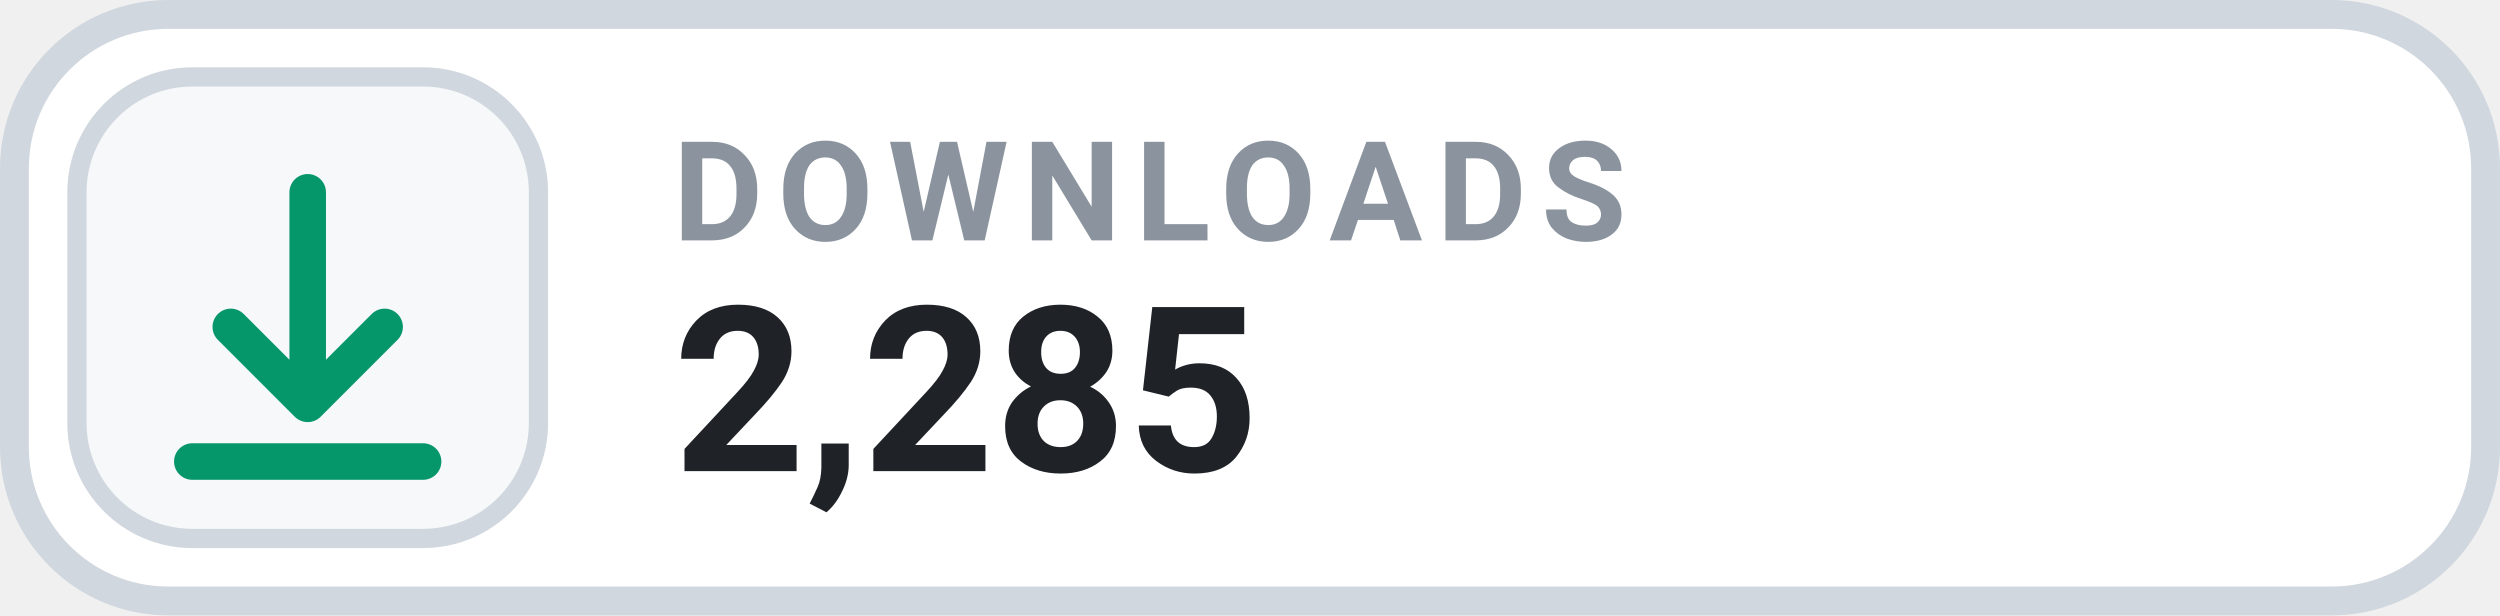
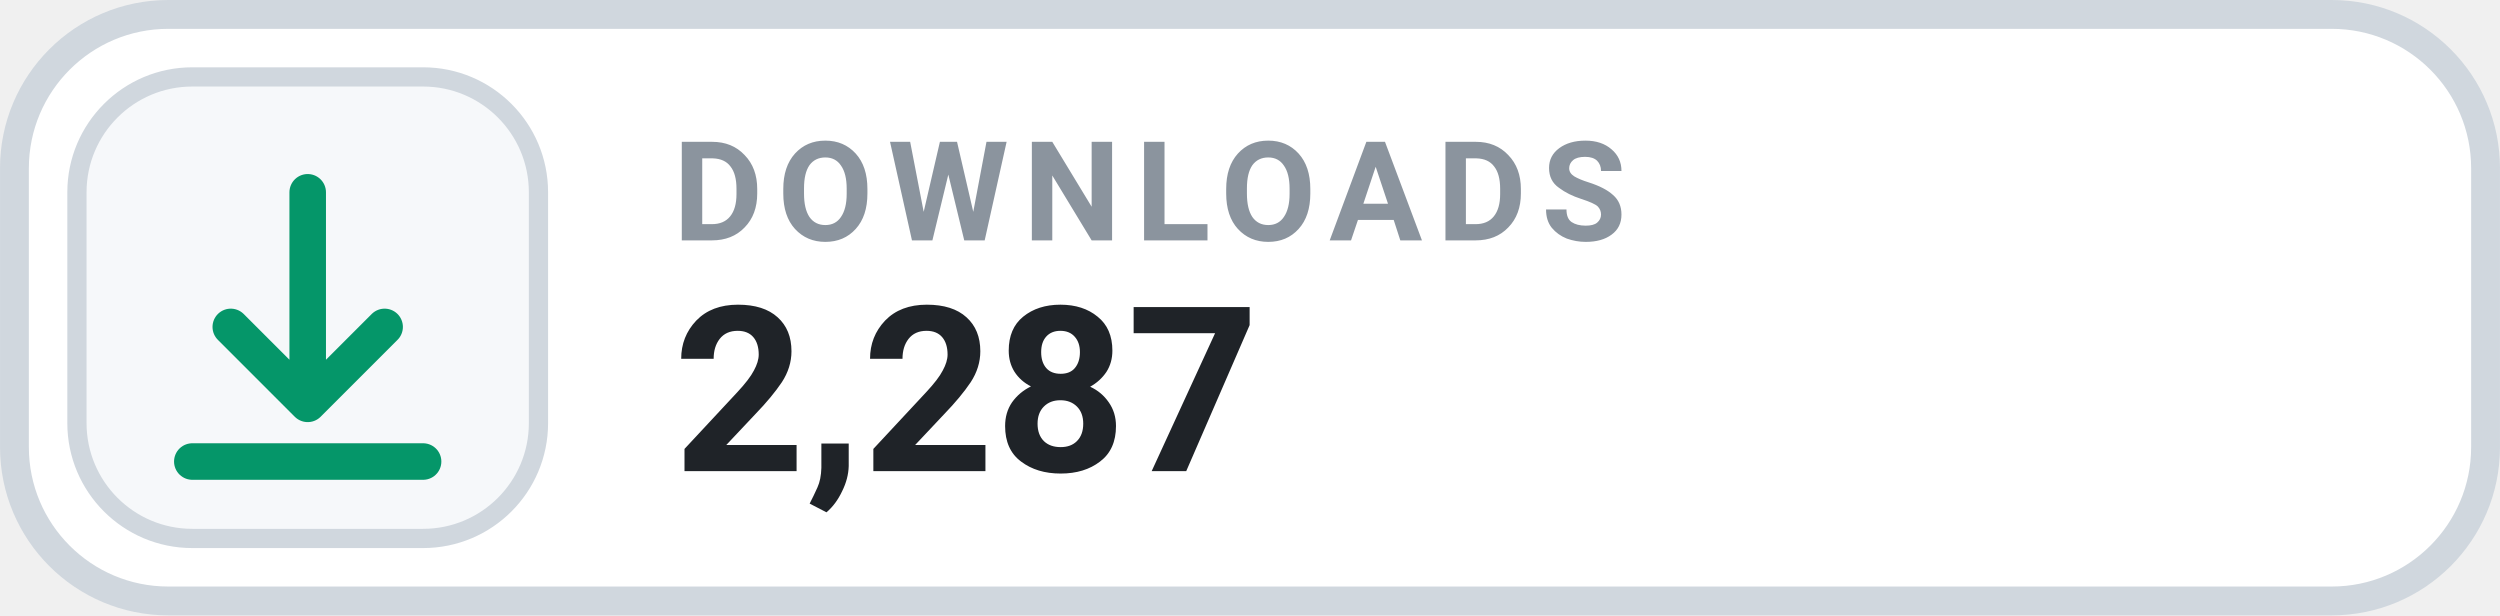
- <svg xmlns="http://www.w3.org/2000/svg" width="126" height="31.015" viewBox="0 0 130 32" role="img" aria-label="DOWNLOADS 2,285">
+ <svg xmlns="http://www.w3.org/2000/svg" width="126" height="31.015" viewBox="0 0 130 32" role="img" aria-label="DOWNLOADS 2,287">
  <rect x=".75" y=".75" width="128.5" height="30.5" rx="8" fill="#FFFFFF" stroke="#D0D7DE" stroke-width="1.5" />
  <rect x="4" y="4" width="24" height="24" rx="6" fill="#F6F8FA" stroke="#D0D7DE" stroke-width="1" />
  <g transform="translate(16 16)" style="color:#059669;">
    <path d="M0 -6 v11 m0 0 l4 -4 m-4 4 l-4 -4 M-6 8 h12" fill="none" stroke="currentColor" stroke-width="1.9" stroke-linecap="round" stroke-linejoin="round" />
  </g>
  <text x="35" y="12.5" fill="#8B949E" font-family="-apple-system,BlinkMacSystemFont,'Segoe UI',Roboto,Helvetica,Arial,sans-serif" font-size="7.2" font-weight="700" letter-spacing=".75">DOWNLOADS</text>
-   <text x="35" y="24.5" fill="#1F2328" font-family="-apple-system,BlinkMacSystemFont,'Segoe UI',Roboto,Helvetica,Arial,sans-serif" font-size="12" font-weight="700">2,285</text>
+   <text x="35" y="24.5" fill="#1F2328" font-family="-apple-system,BlinkMacSystemFont,'Segoe UI',Roboto,Helvetica,Arial,sans-serif" font-size="12" font-weight="700">2,287</text>
</svg>
